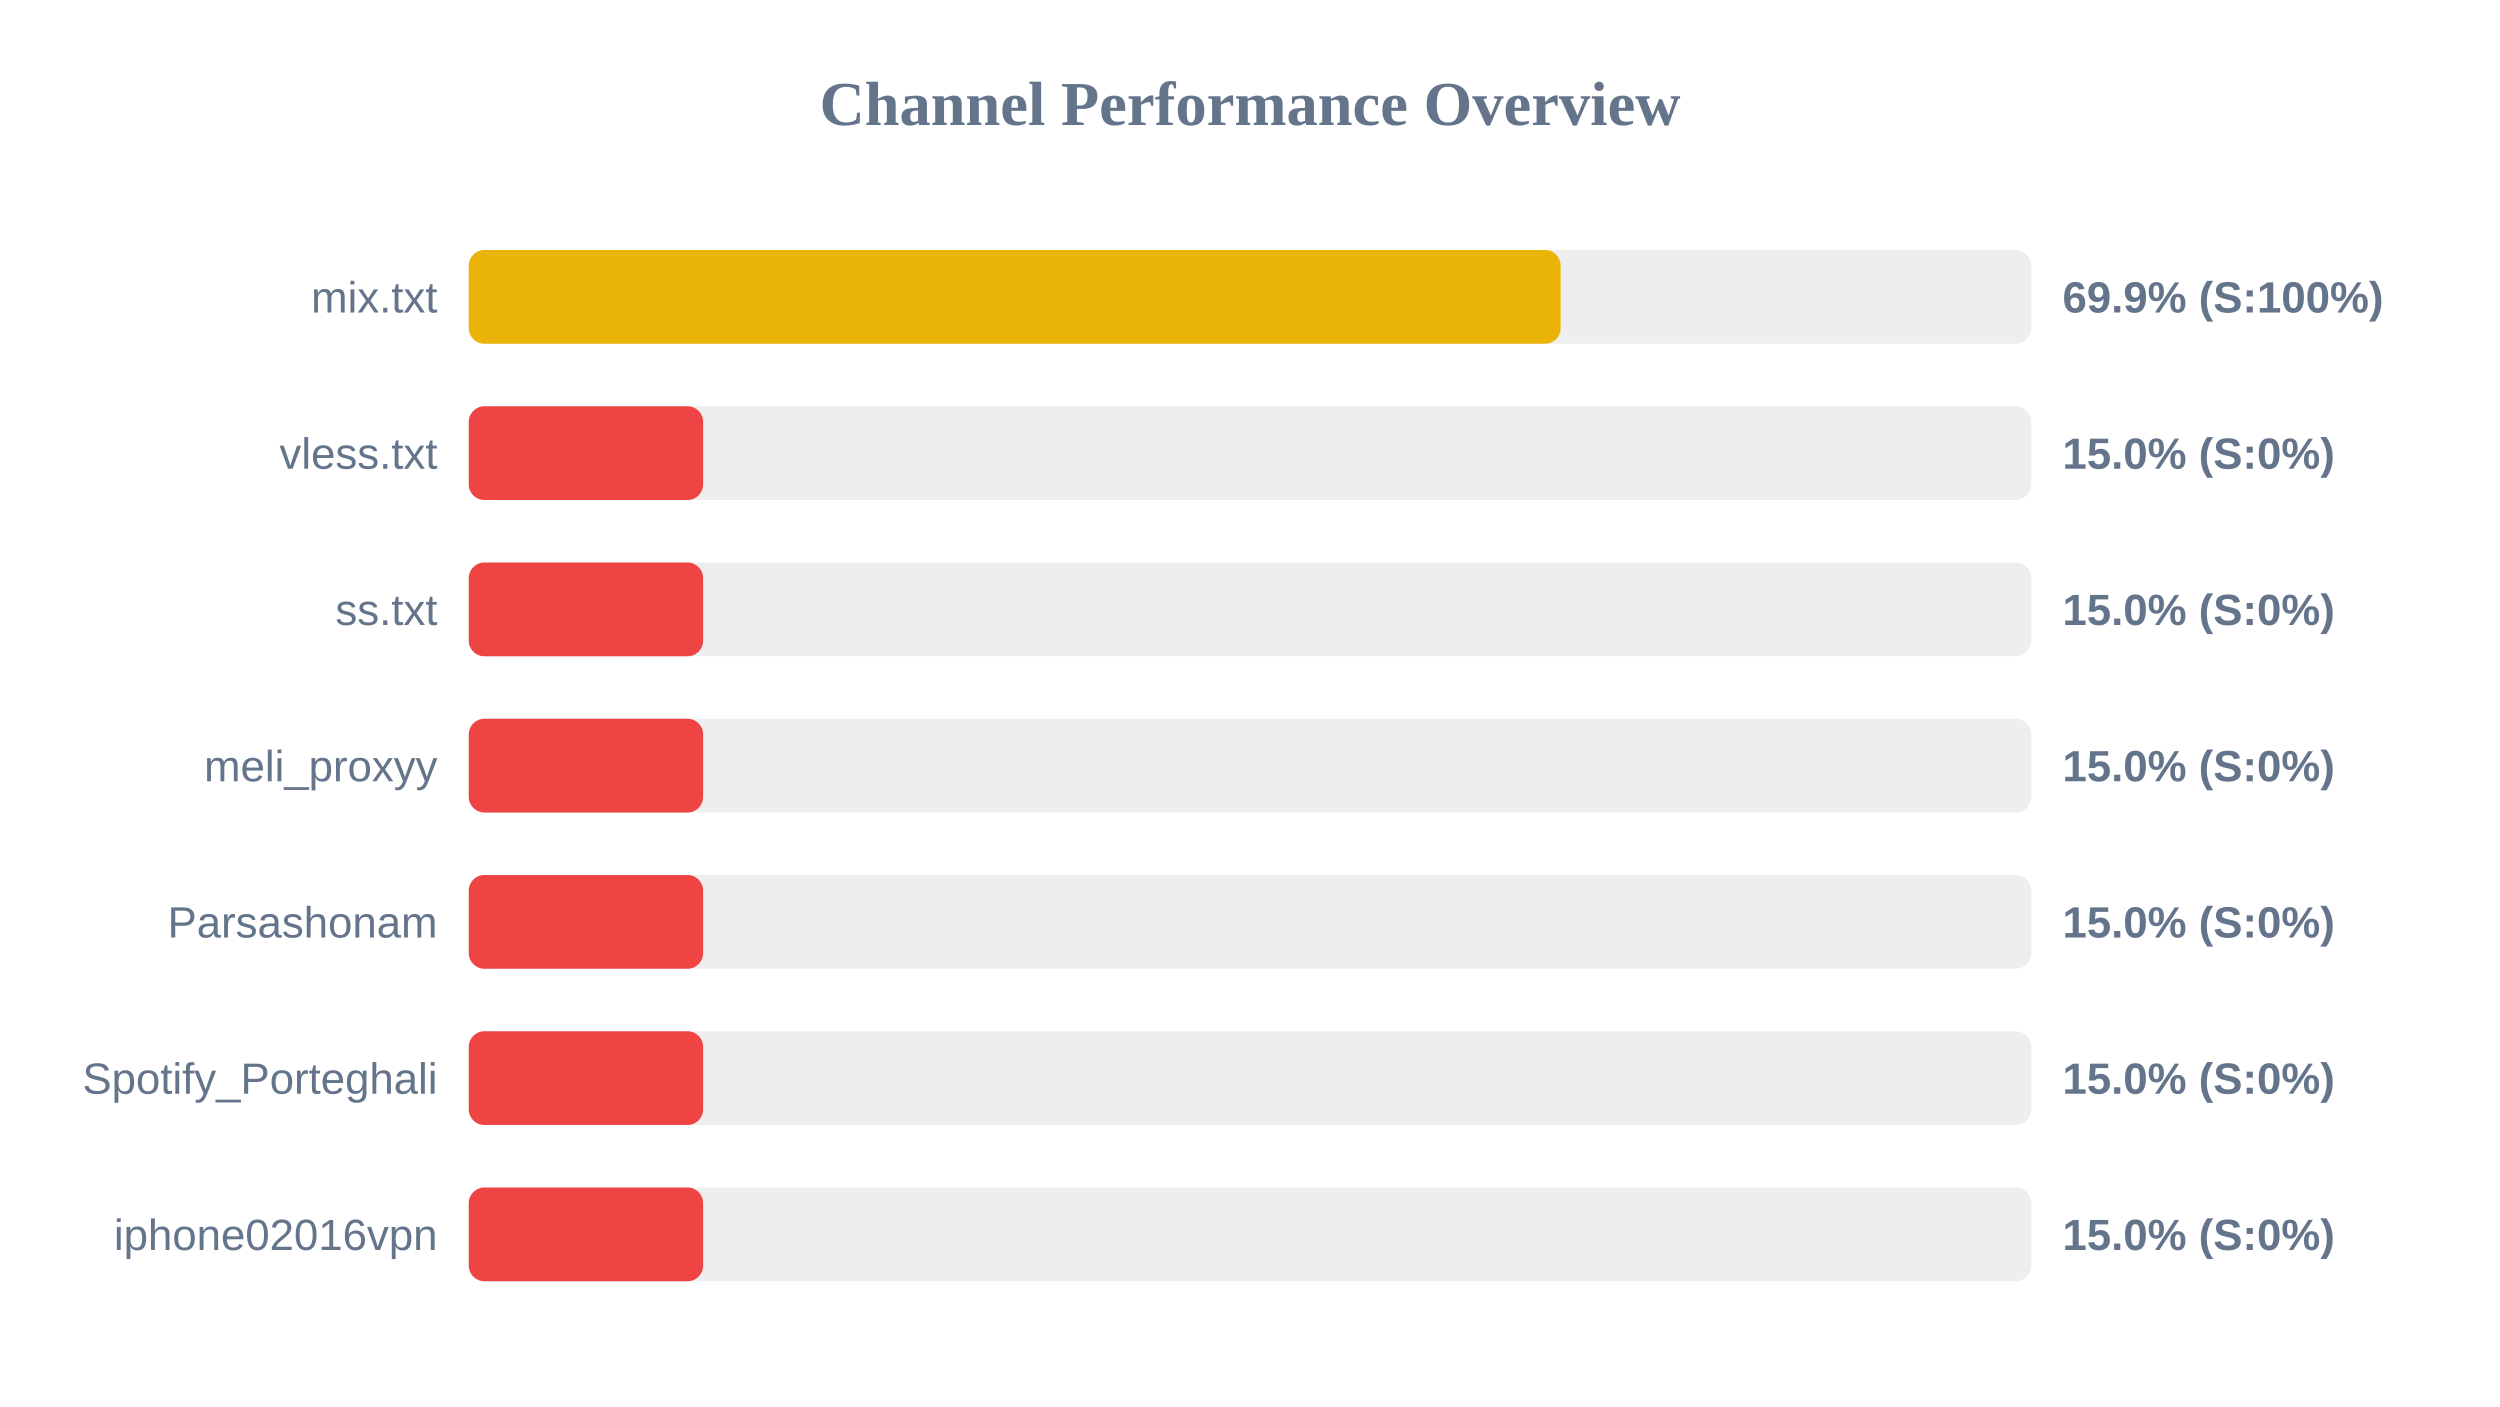
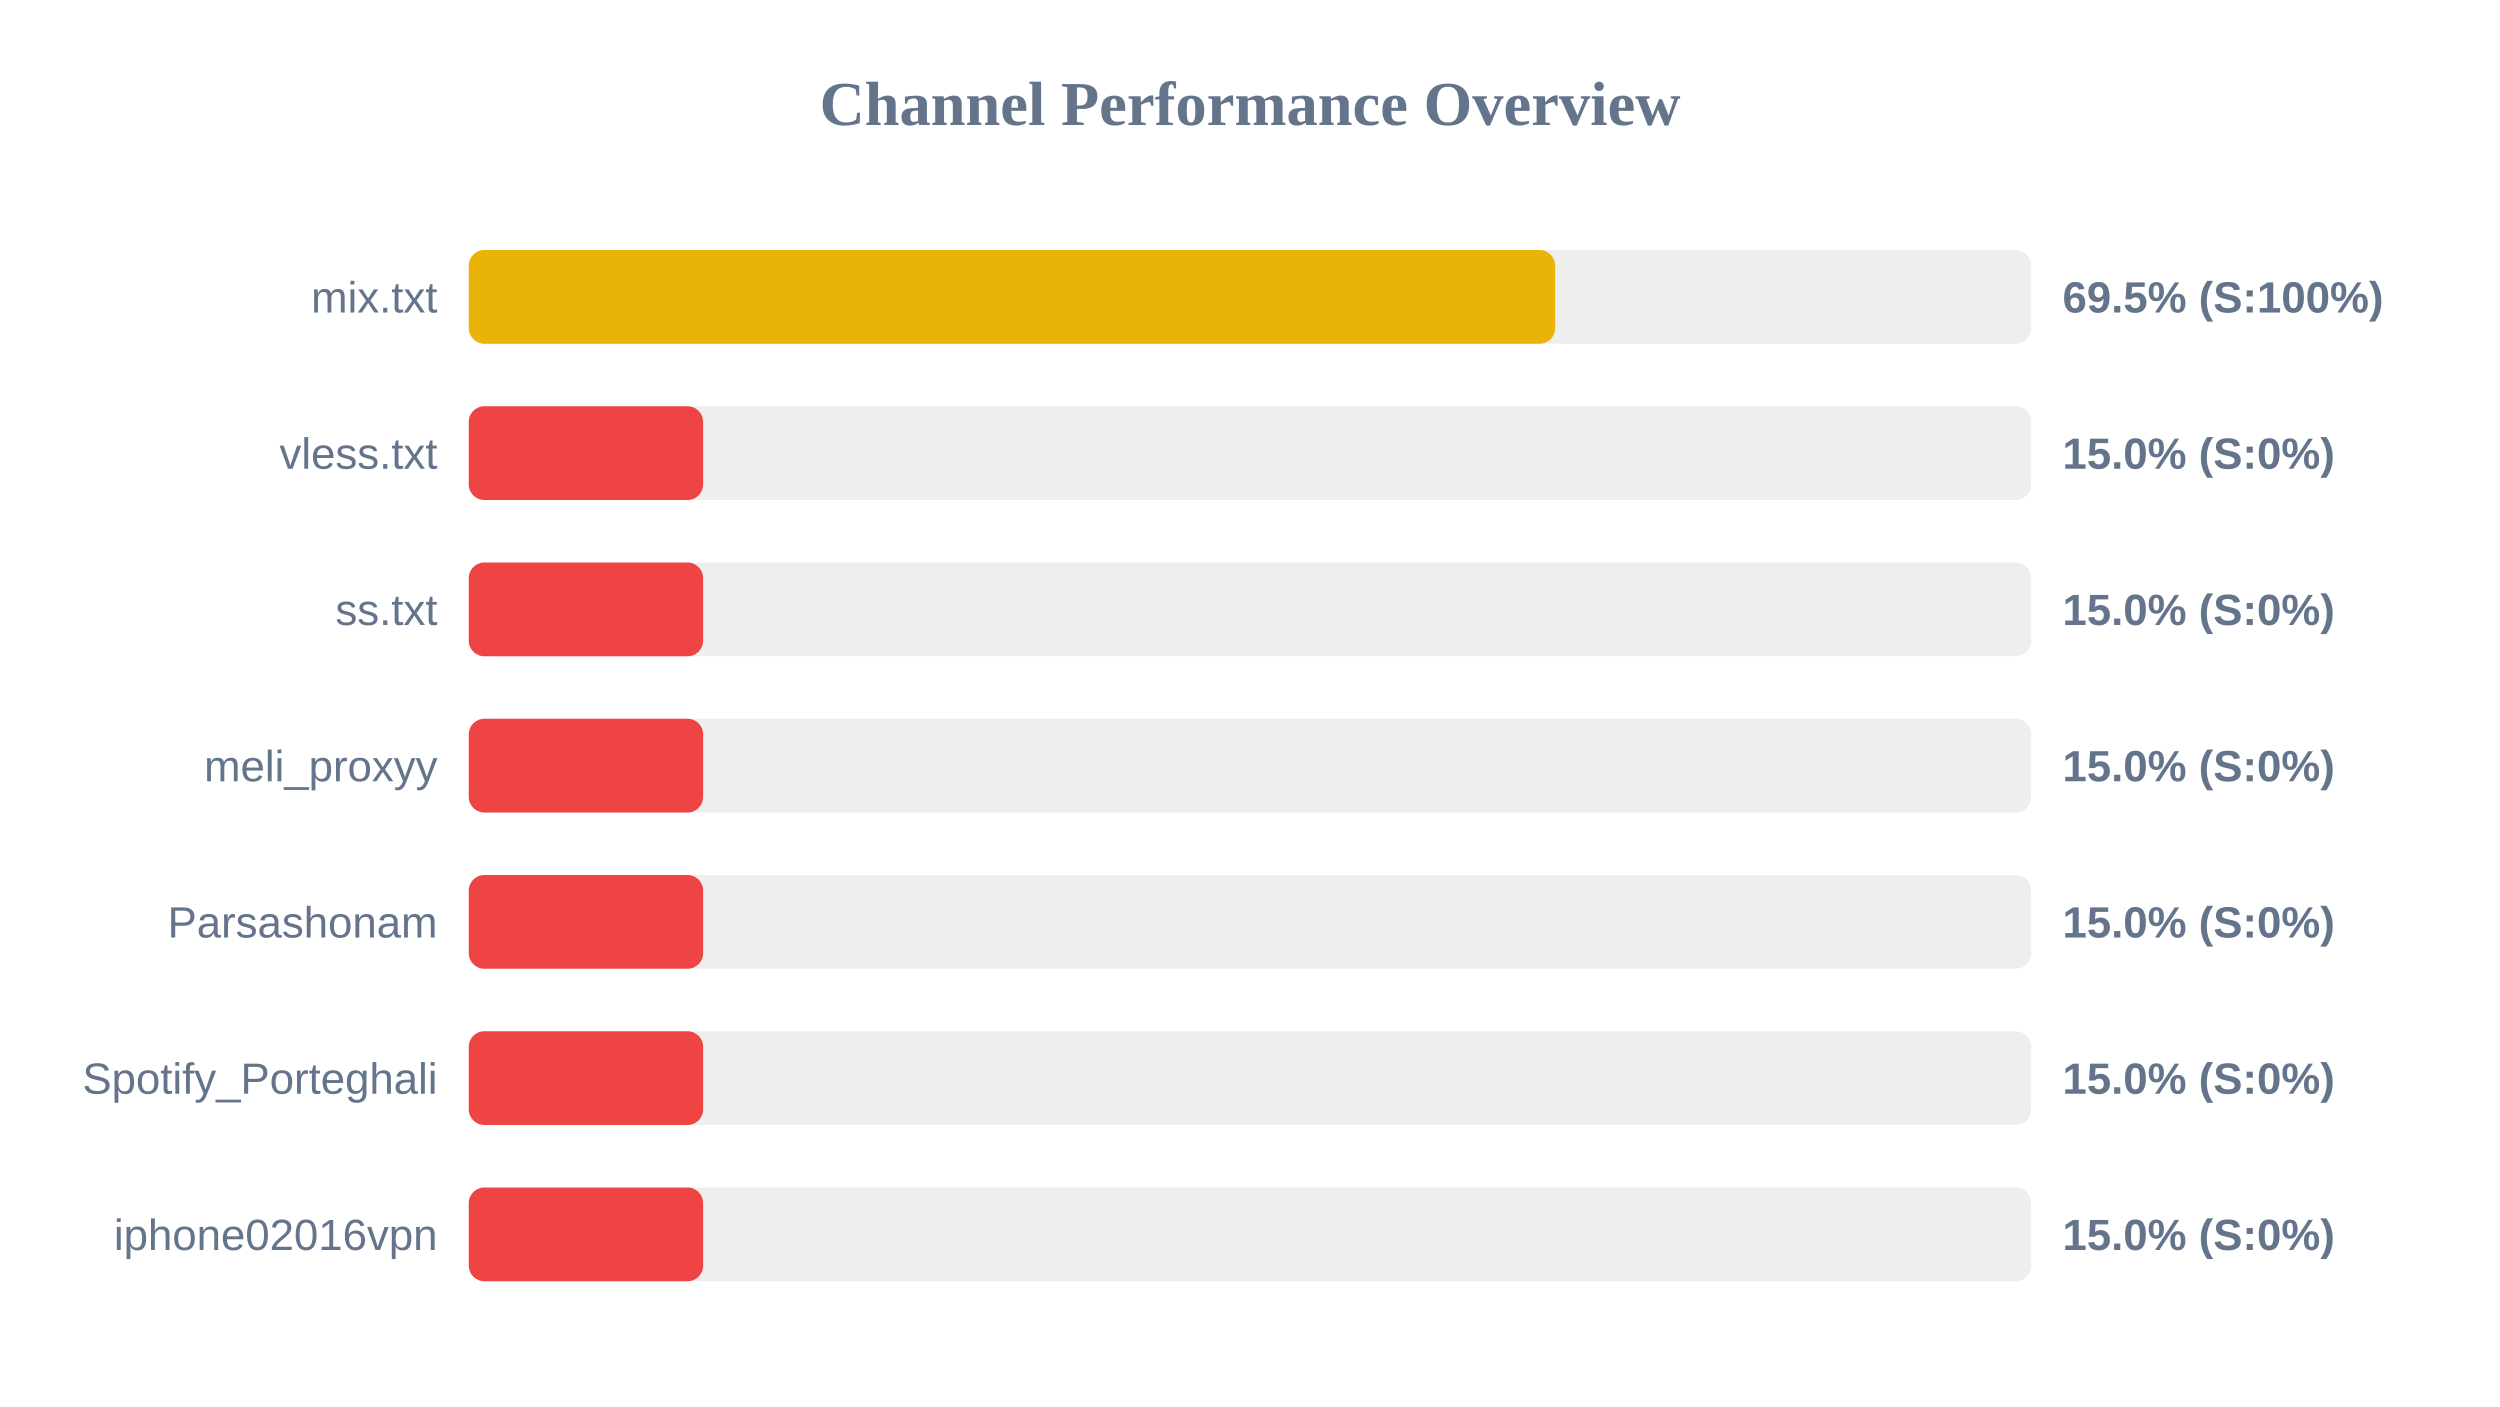
<svg xmlns="http://www.w3.org/2000/svg" width="800" height="450" version="1.1">
  <style>
        .row { font: 14px Arial; fill: #64748b; }
        .score { font: bold 14px Arial; fill: #64748b; }
    </style>
  <text x="400" y="40" text-anchor="middle" font-size="20px" font-weight="bold" fill="#64748b">Channel Performance Overview</text>
  <rect x="150" y="80" width="500" height="30" fill="#eee" rx="5" />
-   <rect x="150" y="80" width="349.4" height="30" fill="#eab308" rx="5" />
+   <rect x="150" y="80" width="347.65" height="30" fill="#eab308" rx="5" />
  <text x="140" y="100" text-anchor="end" class="row">mix.txt</text>
-   <text x="660" y="100" text-anchor="start" class="score">69.9% (S:100%)</text>
+   <text x="660" y="100" text-anchor="start" class="score">69.5% (S:100%)</text>
  <rect x="150" y="130" width="500" height="30" fill="#eee" rx="5" />
  <rect x="150" y="130" width="75.0" height="30" fill="#ef4444" rx="5" />
  <text x="140" y="150" text-anchor="end" class="row">vless.txt</text>
  <text x="660" y="150" text-anchor="start" class="score">15.0% (S:0%)</text>
  <rect x="150" y="180" width="500" height="30" fill="#eee" rx="5" />
  <rect x="150" y="180" width="75.0" height="30" fill="#ef4444" rx="5" />
  <text x="140" y="200" text-anchor="end" class="row">ss.txt</text>
  <text x="660" y="200" text-anchor="start" class="score">15.0% (S:0%)</text>
  <rect x="150" y="230" width="500" height="30" fill="#eee" rx="5" />
  <rect x="150" y="230" width="75.0" height="30" fill="#ef4444" rx="5" />
  <text x="140" y="250" text-anchor="end" class="row">meli_proxyy</text>
  <text x="660" y="250" text-anchor="start" class="score">15.0% (S:0%)</text>
  <rect x="150" y="280" width="500" height="30" fill="#eee" rx="5" />
  <rect x="150" y="280" width="75.0" height="30" fill="#ef4444" rx="5" />
  <text x="140" y="300" text-anchor="end" class="row">Parsashonam</text>
  <text x="660" y="300" text-anchor="start" class="score">15.0% (S:0%)</text>
  <rect x="150" y="330" width="500" height="30" fill="#eee" rx="5" />
  <rect x="150" y="330" width="75.0" height="30" fill="#ef4444" rx="5" />
  <text x="140" y="350" text-anchor="end" class="row">Spotify_Porteghali</text>
  <text x="660" y="350" text-anchor="start" class="score">15.0% (S:0%)</text>
  <rect x="150" y="380" width="500" height="30" fill="#eee" rx="5" />
  <rect x="150" y="380" width="75.0" height="30" fill="#ef4444" rx="5" />
  <text x="140" y="400" text-anchor="end" class="row">iphone02016vpn</text>
  <text x="660" y="400" text-anchor="start" class="score">15.0% (S:0%)</text>
</svg>
